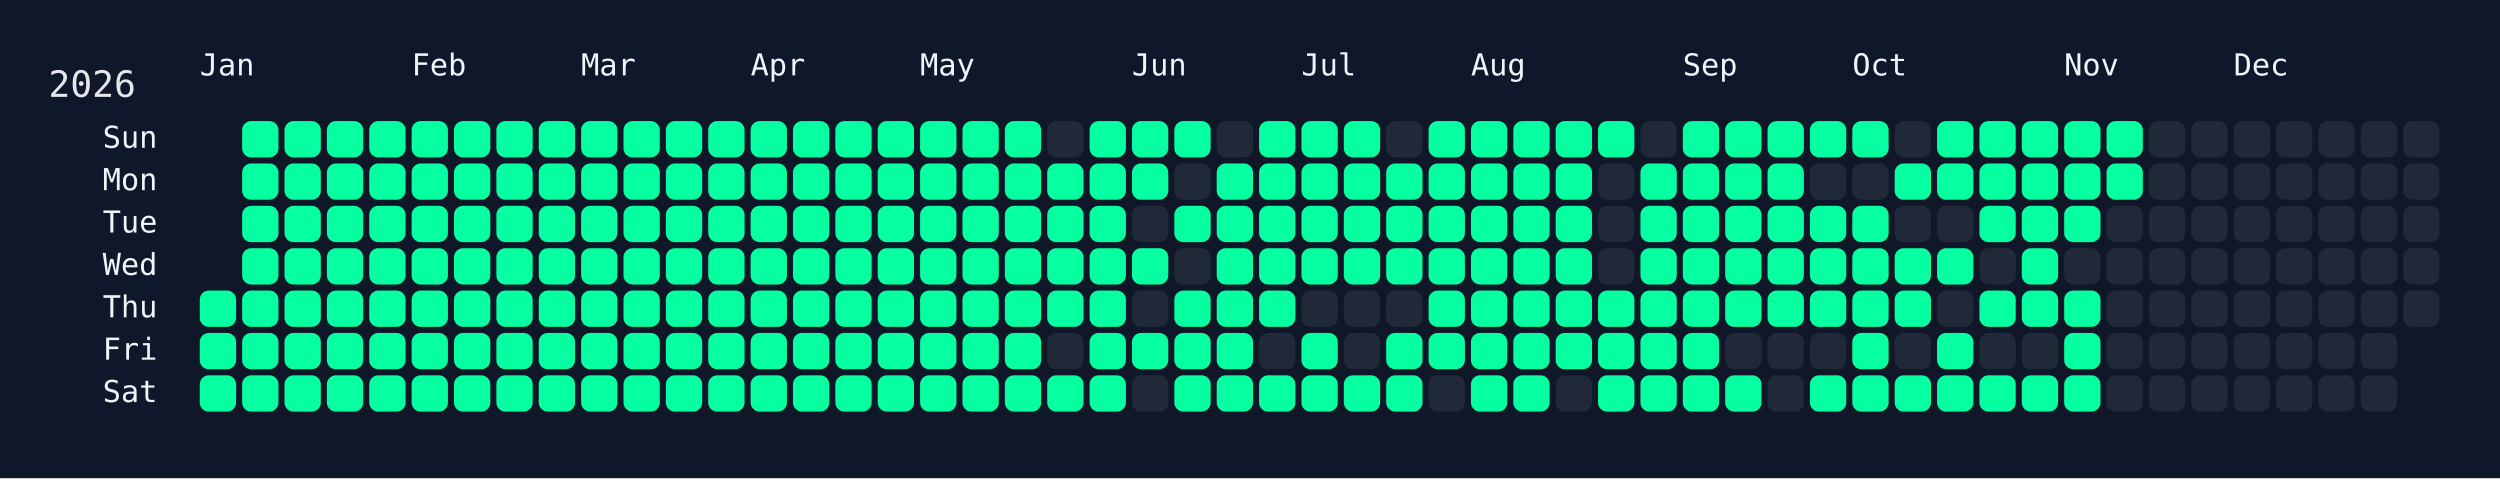
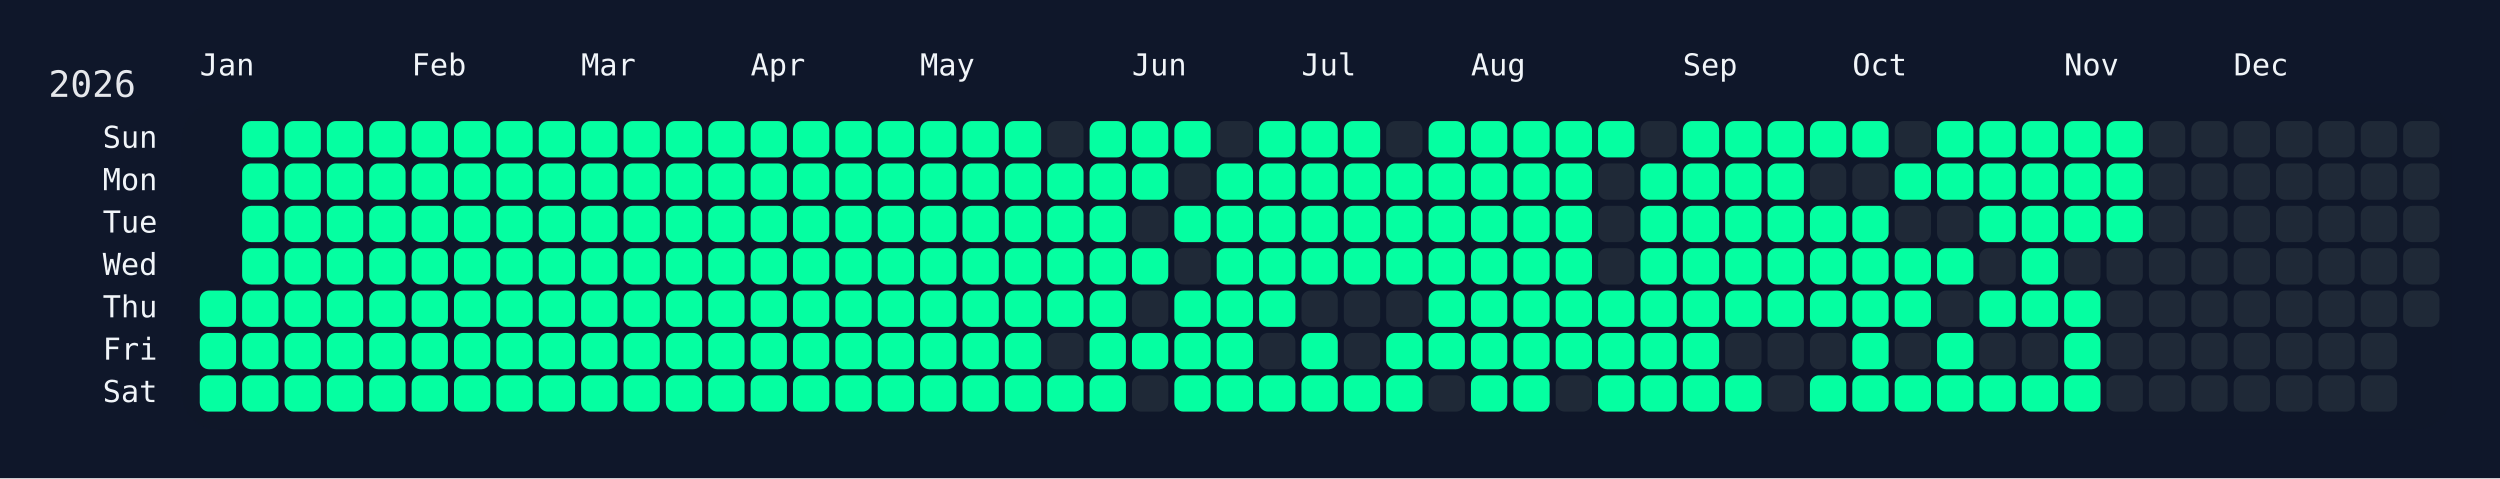
<svg xmlns="http://www.w3.org/2000/svg" width="826" height="158" viewBox="0 0 826 158">
  <rect width="826" height="158" fill="#0f172a" />
  <rect x="60" y="34" width="750" height="108" rx="12" ry="12" fill="rgba(15, 23, 42, 0.8)" />
  <text x="16" y="32" font-size="12" fill="#e5e7eb" font-family="JetBrains Mono, ui-monospace, SFMono-Regular, Menlo, Monaco, Consolas, monospace">2026</text>
  <text x="66" y="18" font-size="10" fill="#f1f5f9" font-family="JetBrains Mono, ui-monospace, SFMono-Regular, Menlo, Monaco, Consolas, monospace" dominant-baseline="hanging">Jan</text>
  <text x="136" y="18" font-size="10" fill="#f1f5f9" font-family="JetBrains Mono, ui-monospace, SFMono-Regular, Menlo, Monaco, Consolas, monospace" dominant-baseline="hanging">Feb</text>
  <text x="192" y="18" font-size="10" fill="#f1f5f9" font-family="JetBrains Mono, ui-monospace, SFMono-Regular, Menlo, Monaco, Consolas, monospace" dominant-baseline="hanging">Mar</text>
  <text x="248" y="18" font-size="10" fill="#f1f5f9" font-family="JetBrains Mono, ui-monospace, SFMono-Regular, Menlo, Monaco, Consolas, monospace" dominant-baseline="hanging">Apr</text>
  <text x="304" y="18" font-size="10" fill="#f1f5f9" font-family="JetBrains Mono, ui-monospace, SFMono-Regular, Menlo, Monaco, Consolas, monospace" dominant-baseline="hanging">May</text>
  <text x="374" y="18" font-size="10" fill="#f1f5f9" font-family="JetBrains Mono, ui-monospace, SFMono-Regular, Menlo, Monaco, Consolas, monospace" dominant-baseline="hanging">Jun</text>
  <text x="430" y="18" font-size="10" fill="#f1f5f9" font-family="JetBrains Mono, ui-monospace, SFMono-Regular, Menlo, Monaco, Consolas, monospace" dominant-baseline="hanging">Jul</text>
  <text x="486" y="18" font-size="10" fill="#f1f5f9" font-family="JetBrains Mono, ui-monospace, SFMono-Regular, Menlo, Monaco, Consolas, monospace" dominant-baseline="hanging">Aug</text>
  <text x="556" y="18" font-size="10" fill="#f1f5f9" font-family="JetBrains Mono, ui-monospace, SFMono-Regular, Menlo, Monaco, Consolas, monospace" dominant-baseline="hanging">Sep</text>
  <text x="612" y="18" font-size="10" fill="#f1f5f9" font-family="JetBrains Mono, ui-monospace, SFMono-Regular, Menlo, Monaco, Consolas, monospace" dominant-baseline="hanging">Oct</text>
  <text x="682" y="18" font-size="10" fill="#f1f5f9" font-family="JetBrains Mono, ui-monospace, SFMono-Regular, Menlo, Monaco, Consolas, monospace" dominant-baseline="hanging">Nov</text>
  <text x="738" y="18" font-size="10" fill="#f1f5f9" font-family="JetBrains Mono, ui-monospace, SFMono-Regular, Menlo, Monaco, Consolas, monospace" dominant-baseline="hanging">Dec</text>
  <text x="52" y="46.0" font-size="10" fill="#f1f5f9" font-family="JetBrains Mono, ui-monospace, SFMono-Regular, Menlo, Monaco, Consolas, monospace" text-anchor="end" dominant-baseline="middle">Sun</text>
  <text x="52" y="60.0" font-size="10" fill="#f1f5f9" font-family="JetBrains Mono, ui-monospace, SFMono-Regular, Menlo, Monaco, Consolas, monospace" text-anchor="end" dominant-baseline="middle">Mon</text>
  <text x="52" y="74.0" font-size="10" fill="#f1f5f9" font-family="JetBrains Mono, ui-monospace, SFMono-Regular, Menlo, Monaco, Consolas, monospace" text-anchor="end" dominant-baseline="middle">Tue</text>
  <text x="52" y="88.0" font-size="10" fill="#f1f5f9" font-family="JetBrains Mono, ui-monospace, SFMono-Regular, Menlo, Monaco, Consolas, monospace" text-anchor="end" dominant-baseline="middle">Wed</text>
  <text x="52" y="102.0" font-size="10" fill="#f1f5f9" font-family="JetBrains Mono, ui-monospace, SFMono-Regular, Menlo, Monaco, Consolas, monospace" text-anchor="end" dominant-baseline="middle">Thu</text>
  <text x="52" y="116.0" font-size="10" fill="#f1f5f9" font-family="JetBrains Mono, ui-monospace, SFMono-Regular, Menlo, Monaco, Consolas, monospace" text-anchor="end" dominant-baseline="middle">Fri</text>
  <text x="52" y="130.0" font-size="10" fill="#f1f5f9" font-family="JetBrains Mono, ui-monospace, SFMono-Regular, Menlo, Monaco, Consolas, monospace" text-anchor="end" dominant-baseline="middle">Sat</text>
  <g transform="translate(66,40)">
    <rect x="0" y="56" width="12" height="12" rx="3" ry="3" fill="#05ffa1" data-date="2026-01-01" />
    <rect x="0" y="70" width="12" height="12" rx="3" ry="3" fill="#05ffa1" data-date="2026-01-02" />
    <rect x="0" y="84" width="12" height="12" rx="3" ry="3" fill="#05ffa1" data-date="2026-01-03" />
    <rect x="14" y="0" width="12" height="12" rx="3" ry="3" fill="#05ffa1" data-date="2026-01-04" />
    <rect x="14" y="14" width="12" height="12" rx="3" ry="3" fill="#05ffa1" data-date="2026-01-05" />
    <rect x="14" y="28" width="12" height="12" rx="3" ry="3" fill="#05ffa1" data-date="2026-01-06" />
    <rect x="14" y="42" width="12" height="12" rx="3" ry="3" fill="#05ffa1" data-date="2026-01-07" />
    <rect x="14" y="56" width="12" height="12" rx="3" ry="3" fill="#05ffa1" data-date="2026-01-08" />
    <rect x="14" y="70" width="12" height="12" rx="3" ry="3" fill="#05ffa1" data-date="2026-01-09" />
    <rect x="14" y="84" width="12" height="12" rx="3" ry="3" fill="#05ffa1" data-date="2026-01-10" />
    <rect x="28" y="0" width="12" height="12" rx="3" ry="3" fill="#05ffa1" data-date="2026-01-11" />
    <rect x="28" y="14" width="12" height="12" rx="3" ry="3" fill="#05ffa1" data-date="2026-01-12" />
    <rect x="28" y="28" width="12" height="12" rx="3" ry="3" fill="#05ffa1" data-date="2026-01-13" />
    <rect x="28" y="42" width="12" height="12" rx="3" ry="3" fill="#05ffa1" data-date="2026-01-14" />
    <rect x="28" y="56" width="12" height="12" rx="3" ry="3" fill="#05ffa1" data-date="2026-01-15" />
    <rect x="28" y="70" width="12" height="12" rx="3" ry="3" fill="#05ffa1" data-date="2026-01-16" />
    <rect x="28" y="84" width="12" height="12" rx="3" ry="3" fill="#05ffa1" data-date="2026-01-17" />
    <rect x="42" y="0" width="12" height="12" rx="3" ry="3" fill="#05ffa1" data-date="2026-01-18" />
    <rect x="42" y="14" width="12" height="12" rx="3" ry="3" fill="#05ffa1" data-date="2026-01-19" />
    <rect x="42" y="28" width="12" height="12" rx="3" ry="3" fill="#05ffa1" data-date="2026-01-20" />
    <rect x="42" y="42" width="12" height="12" rx="3" ry="3" fill="#05ffa1" data-date="2026-01-21" />
    <rect x="42" y="56" width="12" height="12" rx="3" ry="3" fill="#05ffa1" data-date="2026-01-22" />
    <rect x="42" y="70" width="12" height="12" rx="3" ry="3" fill="#05ffa1" data-date="2026-01-23" />
    <rect x="42" y="84" width="12" height="12" rx="3" ry="3" fill="#05ffa1" data-date="2026-01-24" />
    <rect x="56" y="0" width="12" height="12" rx="3" ry="3" fill="#05ffa1" data-date="2026-01-25" />
    <rect x="56" y="14" width="12" height="12" rx="3" ry="3" fill="#05ffa1" data-date="2026-01-26" />
    <rect x="56" y="28" width="12" height="12" rx="3" ry="3" fill="#05ffa1" data-date="2026-01-27" />
    <rect x="56" y="42" width="12" height="12" rx="3" ry="3" fill="#05ffa1" data-date="2026-01-28" />
    <rect x="56" y="56" width="12" height="12" rx="3" ry="3" fill="#05ffa1" data-date="2026-01-29" />
    <rect x="56" y="70" width="12" height="12" rx="3" ry="3" fill="#05ffa1" data-date="2026-01-30" />
    <rect x="56" y="84" width="12" height="12" rx="3" ry="3" fill="#05ffa1" data-date="2026-01-31" />
    <rect x="70" y="0" width="12" height="12" rx="3" ry="3" fill="#05ffa1" data-date="2026-02-01" />
    <rect x="70" y="14" width="12" height="12" rx="3" ry="3" fill="#05ffa1" data-date="2026-02-02" />
    <rect x="70" y="28" width="12" height="12" rx="3" ry="3" fill="#05ffa1" data-date="2026-02-03" />
    <rect x="70" y="42" width="12" height="12" rx="3" ry="3" fill="#05ffa1" data-date="2026-02-04" />
    <rect x="70" y="56" width="12" height="12" rx="3" ry="3" fill="#05ffa1" data-date="2026-02-05" />
    <rect x="70" y="70" width="12" height="12" rx="3" ry="3" fill="#05ffa1" data-date="2026-02-06" />
    <rect x="70" y="84" width="12" height="12" rx="3" ry="3" fill="#05ffa1" data-date="2026-02-07" />
    <rect x="84" y="0" width="12" height="12" rx="3" ry="3" fill="#05ffa1" data-date="2026-02-08" />
    <rect x="84" y="14" width="12" height="12" rx="3" ry="3" fill="#05ffa1" data-date="2026-02-09" />
    <rect x="84" y="28" width="12" height="12" rx="3" ry="3" fill="#05ffa1" data-date="2026-02-10" />
    <rect x="84" y="42" width="12" height="12" rx="3" ry="3" fill="#05ffa1" data-date="2026-02-11" />
    <rect x="84" y="56" width="12" height="12" rx="3" ry="3" fill="#05ffa1" data-date="2026-02-12" />
    <rect x="84" y="70" width="12" height="12" rx="3" ry="3" fill="#05ffa1" data-date="2026-02-13" />
    <rect x="84" y="84" width="12" height="12" rx="3" ry="3" fill="#05ffa1" data-date="2026-02-14" />
    <rect x="98" y="0" width="12" height="12" rx="3" ry="3" fill="#05ffa1" data-date="2026-02-15" />
    <rect x="98" y="14" width="12" height="12" rx="3" ry="3" fill="#05ffa1" data-date="2026-02-16" />
    <rect x="98" y="28" width="12" height="12" rx="3" ry="3" fill="#05ffa1" data-date="2026-02-17" />
    <rect x="98" y="42" width="12" height="12" rx="3" ry="3" fill="#05ffa1" data-date="2026-02-18" />
    <rect x="98" y="56" width="12" height="12" rx="3" ry="3" fill="#05ffa1" data-date="2026-02-19" />
    <rect x="98" y="70" width="12" height="12" rx="3" ry="3" fill="#05ffa1" data-date="2026-02-20" />
    <rect x="98" y="84" width="12" height="12" rx="3" ry="3" fill="#05ffa1" data-date="2026-02-21" />
    <rect x="112" y="0" width="12" height="12" rx="3" ry="3" fill="#05ffa1" data-date="2026-02-22" />
    <rect x="112" y="14" width="12" height="12" rx="3" ry="3" fill="#05ffa1" data-date="2026-02-23" />
    <rect x="112" y="28" width="12" height="12" rx="3" ry="3" fill="#05ffa1" data-date="2026-02-24" />
    <rect x="112" y="42" width="12" height="12" rx="3" ry="3" fill="#05ffa1" data-date="2026-02-25" />
    <rect x="112" y="56" width="12" height="12" rx="3" ry="3" fill="#05ffa1" data-date="2026-02-26" />
    <rect x="112" y="70" width="12" height="12" rx="3" ry="3" fill="#05ffa1" data-date="2026-02-27" />
    <rect x="112" y="84" width="12" height="12" rx="3" ry="3" fill="#05ffa1" data-date="2026-02-28" />
    <rect x="126" y="0" width="12" height="12" rx="3" ry="3" fill="#05ffa1" data-date="2026-03-01" />
    <rect x="126" y="14" width="12" height="12" rx="3" ry="3" fill="#05ffa1" data-date="2026-03-02" />
    <rect x="126" y="28" width="12" height="12" rx="3" ry="3" fill="#05ffa1" data-date="2026-03-03" />
    <rect x="126" y="42" width="12" height="12" rx="3" ry="3" fill="#05ffa1" data-date="2026-03-04" />
    <rect x="126" y="56" width="12" height="12" rx="3" ry="3" fill="#05ffa1" data-date="2026-03-05" />
    <rect x="126" y="70" width="12" height="12" rx="3" ry="3" fill="#05ffa1" data-date="2026-03-06" />
    <rect x="126" y="84" width="12" height="12" rx="3" ry="3" fill="#05ffa1" data-date="2026-03-07" />
    <rect x="140" y="0" width="12" height="12" rx="3" ry="3" fill="#05ffa1" data-date="2026-03-08" />
    <rect x="140" y="14" width="12" height="12" rx="3" ry="3" fill="#05ffa1" data-date="2026-03-09" />
    <rect x="140" y="28" width="12" height="12" rx="3" ry="3" fill="#05ffa1" data-date="2026-03-10" />
    <rect x="140" y="42" width="12" height="12" rx="3" ry="3" fill="#05ffa1" data-date="2026-03-11" />
    <rect x="140" y="56" width="12" height="12" rx="3" ry="3" fill="#05ffa1" data-date="2026-03-12" />
    <rect x="140" y="70" width="12" height="12" rx="3" ry="3" fill="#05ffa1" data-date="2026-03-13" />
    <rect x="140" y="84" width="12" height="12" rx="3" ry="3" fill="#05ffa1" data-date="2026-03-14" />
    <rect x="154" y="0" width="12" height="12" rx="3" ry="3" fill="#05ffa1" data-date="2026-03-15" />
    <rect x="154" y="14" width="12" height="12" rx="3" ry="3" fill="#05ffa1" data-date="2026-03-16" />
    <rect x="154" y="28" width="12" height="12" rx="3" ry="3" fill="#05ffa1" data-date="2026-03-17" />
    <rect x="154" y="42" width="12" height="12" rx="3" ry="3" fill="#05ffa1" data-date="2026-03-18" />
    <rect x="154" y="56" width="12" height="12" rx="3" ry="3" fill="#05ffa1" data-date="2026-03-19" />
    <rect x="154" y="70" width="12" height="12" rx="3" ry="3" fill="#05ffa1" data-date="2026-03-20" />
    <rect x="154" y="84" width="12" height="12" rx="3" ry="3" fill="#05ffa1" data-date="2026-03-21" />
    <rect x="168" y="0" width="12" height="12" rx="3" ry="3" fill="#05ffa1" data-date="2026-03-22" />
    <rect x="168" y="14" width="12" height="12" rx="3" ry="3" fill="#05ffa1" data-date="2026-03-23" />
    <rect x="168" y="28" width="12" height="12" rx="3" ry="3" fill="#05ffa1" data-date="2026-03-24" />
    <rect x="168" y="42" width="12" height="12" rx="3" ry="3" fill="#05ffa1" data-date="2026-03-25" />
    <rect x="168" y="56" width="12" height="12" rx="3" ry="3" fill="#05ffa1" data-date="2026-03-26" />
    <rect x="168" y="70" width="12" height="12" rx="3" ry="3" fill="#05ffa1" data-date="2026-03-27" />
    <rect x="168" y="84" width="12" height="12" rx="3" ry="3" fill="#05ffa1" data-date="2026-03-28" />
    <rect x="182" y="0" width="12" height="12" rx="3" ry="3" fill="#05ffa1" data-date="2026-03-29" />
    <rect x="182" y="14" width="12" height="12" rx="3" ry="3" fill="#05ffa1" data-date="2026-03-30" />
    <rect x="182" y="28" width="12" height="12" rx="3" ry="3" fill="#05ffa1" data-date="2026-03-31" />
    <rect x="182" y="42" width="12" height="12" rx="3" ry="3" fill="#05ffa1" data-date="2026-04-01" />
    <rect x="182" y="56" width="12" height="12" rx="3" ry="3" fill="#05ffa1" data-date="2026-04-02" />
    <rect x="182" y="70" width="12" height="12" rx="3" ry="3" fill="#05ffa1" data-date="2026-04-03" />
    <rect x="182" y="84" width="12" height="12" rx="3" ry="3" fill="#05ffa1" data-date="2026-04-04" />
    <rect x="196" y="0" width="12" height="12" rx="3" ry="3" fill="#05ffa1" data-date="2026-04-05" />
    <rect x="196" y="14" width="12" height="12" rx="3" ry="3" fill="#05ffa1" data-date="2026-04-06" />
    <rect x="196" y="28" width="12" height="12" rx="3" ry="3" fill="#05ffa1" data-date="2026-04-07" />
    <rect x="196" y="42" width="12" height="12" rx="3" ry="3" fill="#05ffa1" data-date="2026-04-08" />
    <rect x="196" y="56" width="12" height="12" rx="3" ry="3" fill="#05ffa1" data-date="2026-04-09" />
    <rect x="196" y="70" width="12" height="12" rx="3" ry="3" fill="#05ffa1" data-date="2026-04-10" />
    <rect x="196" y="84" width="12" height="12" rx="3" ry="3" fill="#05ffa1" data-date="2026-04-11" />
    <rect x="210" y="0" width="12" height="12" rx="3" ry="3" fill="#05ffa1" data-date="2026-04-12" />
    <rect x="210" y="14" width="12" height="12" rx="3" ry="3" fill="#05ffa1" data-date="2026-04-13" />
    <rect x="210" y="28" width="12" height="12" rx="3" ry="3" fill="#05ffa1" data-date="2026-04-14" />
    <rect x="210" y="42" width="12" height="12" rx="3" ry="3" fill="#05ffa1" data-date="2026-04-15" />
    <rect x="210" y="56" width="12" height="12" rx="3" ry="3" fill="#05ffa1" data-date="2026-04-16" />
    <rect x="210" y="70" width="12" height="12" rx="3" ry="3" fill="#05ffa1" data-date="2026-04-17" />
    <rect x="210" y="84" width="12" height="12" rx="3" ry="3" fill="#05ffa1" data-date="2026-04-18" />
    <rect x="224" y="0" width="12" height="12" rx="3" ry="3" fill="#05ffa1" data-date="2026-04-19" />
    <rect x="224" y="14" width="12" height="12" rx="3" ry="3" fill="#05ffa1" data-date="2026-04-20" />
    <rect x="224" y="28" width="12" height="12" rx="3" ry="3" fill="#05ffa1" data-date="2026-04-21" />
    <rect x="224" y="42" width="12" height="12" rx="3" ry="3" fill="#05ffa1" data-date="2026-04-22" />
    <rect x="224" y="56" width="12" height="12" rx="3" ry="3" fill="#05ffa1" data-date="2026-04-23" />
    <rect x="224" y="70" width="12" height="12" rx="3" ry="3" fill="#05ffa1" data-date="2026-04-24" />
    <rect x="224" y="84" width="12" height="12" rx="3" ry="3" fill="#05ffa1" data-date="2026-04-25" />
    <rect x="238" y="0" width="12" height="12" rx="3" ry="3" fill="#05ffa1" data-date="2026-04-26" />
    <rect x="238" y="14" width="12" height="12" rx="3" ry="3" fill="#05ffa1" data-date="2026-04-27" />
    <rect x="238" y="28" width="12" height="12" rx="3" ry="3" fill="#05ffa1" data-date="2026-04-28" />
    <rect x="238" y="42" width="12" height="12" rx="3" ry="3" fill="#05ffa1" data-date="2026-04-29" />
    <rect x="238" y="56" width="12" height="12" rx="3" ry="3" fill="#05ffa1" data-date="2026-04-30" />
    <rect x="238" y="70" width="12" height="12" rx="3" ry="3" fill="#05ffa1" data-date="2026-05-01" />
    <rect x="238" y="84" width="12" height="12" rx="3" ry="3" fill="#05ffa1" data-date="2026-05-02" />
    <rect x="252" y="0" width="12" height="12" rx="3" ry="3" fill="#05ffa1" data-date="2026-05-03" />
    <rect x="252" y="14" width="12" height="12" rx="3" ry="3" fill="#05ffa1" data-date="2026-05-04" />
    <rect x="252" y="28" width="12" height="12" rx="3" ry="3" fill="#05ffa1" data-date="2026-05-05" />
    <rect x="252" y="42" width="12" height="12" rx="3" ry="3" fill="#05ffa1" data-date="2026-05-06" />
    <rect x="252" y="56" width="12" height="12" rx="3" ry="3" fill="#05ffa1" data-date="2026-05-07" />
    <rect x="252" y="70" width="12" height="12" rx="3" ry="3" fill="#05ffa1" data-date="2026-05-08" />
    <rect x="252" y="84" width="12" height="12" rx="3" ry="3" fill="#05ffa1" data-date="2026-05-09" />
    <rect x="266" y="0" width="12" height="12" rx="3" ry="3" fill="#05ffa1" data-date="2026-05-10" />
    <rect x="266" y="14" width="12" height="12" rx="3" ry="3" fill="#05ffa1" data-date="2026-05-11" />
    <rect x="266" y="28" width="12" height="12" rx="3" ry="3" fill="#05ffa1" data-date="2026-05-12" />
    <rect x="266" y="42" width="12" height="12" rx="3" ry="3" fill="#05ffa1" data-date="2026-05-13" />
    <rect x="266" y="56" width="12" height="12" rx="3" ry="3" fill="#05ffa1" data-date="2026-05-14" />
    <rect x="266" y="70" width="12" height="12" rx="3" ry="3" fill="#05ffa1" data-date="2026-05-15" />
    <rect x="266" y="84" width="12" height="12" rx="3" ry="3" fill="#05ffa1" data-date="2026-05-16" />
    <rect x="280" y="0" width="12" height="12" rx="3" ry="3" fill="#1f2937" data-date="2026-05-17" />
    <rect x="280" y="14" width="12" height="12" rx="3" ry="3" fill="#05ffa1" data-date="2026-05-18" />
    <rect x="280" y="28" width="12" height="12" rx="3" ry="3" fill="#05ffa1" data-date="2026-05-19" />
    <rect x="280" y="42" width="12" height="12" rx="3" ry="3" fill="#05ffa1" data-date="2026-05-20" />
    <rect x="280" y="56" width="12" height="12" rx="3" ry="3" fill="#05ffa1" data-date="2026-05-21" />
    <rect x="280" y="70" width="12" height="12" rx="3" ry="3" fill="#1f2937" data-date="2026-05-22" />
    <rect x="280" y="84" width="12" height="12" rx="3" ry="3" fill="#05ffa1" data-date="2026-05-23" />
    <rect x="294" y="0" width="12" height="12" rx="3" ry="3" fill="#05ffa1" data-date="2026-05-24" />
    <rect x="294" y="14" width="12" height="12" rx="3" ry="3" fill="#05ffa1" data-date="2026-05-25" />
    <rect x="294" y="28" width="12" height="12" rx="3" ry="3" fill="#05ffa1" data-date="2026-05-26" />
    <rect x="294" y="42" width="12" height="12" rx="3" ry="3" fill="#05ffa1" data-date="2026-05-27" />
    <rect x="294" y="56" width="12" height="12" rx="3" ry="3" fill="#05ffa1" data-date="2026-05-28" />
    <rect x="294" y="70" width="12" height="12" rx="3" ry="3" fill="#05ffa1" data-date="2026-05-29" />
    <rect x="294" y="84" width="12" height="12" rx="3" ry="3" fill="#05ffa1" data-date="2026-05-30" />
    <rect x="308" y="0" width="12" height="12" rx="3" ry="3" fill="#05ffa1" data-date="2026-05-31" />
    <rect x="308" y="14" width="12" height="12" rx="3" ry="3" fill="#05ffa1" data-date="2026-06-01" />
    <rect x="308" y="28" width="12" height="12" rx="3" ry="3" fill="#1f2937" data-date="2026-06-02" />
    <rect x="308" y="42" width="12" height="12" rx="3" ry="3" fill="#05ffa1" data-date="2026-06-03" />
    <rect x="308" y="56" width="12" height="12" rx="3" ry="3" fill="#1f2937" data-date="2026-06-04" />
    <rect x="308" y="70" width="12" height="12" rx="3" ry="3" fill="#05ffa1" data-date="2026-06-05" />
    <rect x="308" y="84" width="12" height="12" rx="3" ry="3" fill="#1f2937" data-date="2026-06-06" />
    <rect x="322" y="0" width="12" height="12" rx="3" ry="3" fill="#05ffa1" data-date="2026-06-07" />
    <rect x="322" y="14" width="12" height="12" rx="3" ry="3" fill="#1f2937" data-date="2026-06-08" />
    <rect x="322" y="28" width="12" height="12" rx="3" ry="3" fill="#05ffa1" data-date="2026-06-09" />
    <rect x="322" y="42" width="12" height="12" rx="3" ry="3" fill="#1f2937" data-date="2026-06-10" />
    <rect x="322" y="56" width="12" height="12" rx="3" ry="3" fill="#05ffa1" data-date="2026-06-11" />
    <rect x="322" y="70" width="12" height="12" rx="3" ry="3" fill="#05ffa1" data-date="2026-06-12" />
    <rect x="322" y="84" width="12" height="12" rx="3" ry="3" fill="#05ffa1" data-date="2026-06-13" />
    <rect x="336" y="0" width="12" height="12" rx="3" ry="3" fill="#1f2937" data-date="2026-06-14" />
    <rect x="336" y="14" width="12" height="12" rx="3" ry="3" fill="#05ffa1" data-date="2026-06-15" />
    <rect x="336" y="28" width="12" height="12" rx="3" ry="3" fill="#05ffa1" data-date="2026-06-16" />
    <rect x="336" y="42" width="12" height="12" rx="3" ry="3" fill="#05ffa1" data-date="2026-06-17" />
    <rect x="336" y="56" width="12" height="12" rx="3" ry="3" fill="#05ffa1" data-date="2026-06-18" />
    <rect x="336" y="70" width="12" height="12" rx="3" ry="3" fill="#05ffa1" data-date="2026-06-19" />
    <rect x="336" y="84" width="12" height="12" rx="3" ry="3" fill="#05ffa1" data-date="2026-06-20" />
    <rect x="350" y="0" width="12" height="12" rx="3" ry="3" fill="#05ffa1" data-date="2026-06-21" />
    <rect x="350" y="14" width="12" height="12" rx="3" ry="3" fill="#05ffa1" data-date="2026-06-22" />
    <rect x="350" y="28" width="12" height="12" rx="3" ry="3" fill="#05ffa1" data-date="2026-06-23" />
    <rect x="350" y="42" width="12" height="12" rx="3" ry="3" fill="#05ffa1" data-date="2026-06-24" />
    <rect x="350" y="56" width="12" height="12" rx="3" ry="3" fill="#05ffa1" data-date="2026-06-25" />
    <rect x="350" y="70" width="12" height="12" rx="3" ry="3" fill="#1f2937" data-date="2026-06-26" />
    <rect x="350" y="84" width="12" height="12" rx="3" ry="3" fill="#05ffa1" data-date="2026-06-27" />
    <rect x="364" y="0" width="12" height="12" rx="3" ry="3" fill="#05ffa1" data-date="2026-06-28" />
    <rect x="364" y="14" width="12" height="12" rx="3" ry="3" fill="#05ffa1" data-date="2026-06-29" />
    <rect x="364" y="28" width="12" height="12" rx="3" ry="3" fill="#05ffa1" data-date="2026-06-30" />
    <rect x="364" y="42" width="12" height="12" rx="3" ry="3" fill="#05ffa1" data-date="2026-07-01" />
    <rect x="364" y="56" width="12" height="12" rx="3" ry="3" fill="#1f2937" data-date="2026-07-02" />
    <rect x="364" y="70" width="12" height="12" rx="3" ry="3" fill="#05ffa1" data-date="2026-07-03" />
    <rect x="364" y="84" width="12" height="12" rx="3" ry="3" fill="#05ffa1" data-date="2026-07-04" />
    <rect x="378" y="0" width="12" height="12" rx="3" ry="3" fill="#05ffa1" data-date="2026-07-05" />
    <rect x="378" y="14" width="12" height="12" rx="3" ry="3" fill="#05ffa1" data-date="2026-07-06" />
    <rect x="378" y="28" width="12" height="12" rx="3" ry="3" fill="#05ffa1" data-date="2026-07-07" />
    <rect x="378" y="42" width="12" height="12" rx="3" ry="3" fill="#05ffa1" data-date="2026-07-08" />
    <rect x="378" y="56" width="12" height="12" rx="3" ry="3" fill="#1f2937" data-date="2026-07-09" />
    <rect x="378" y="70" width="12" height="12" rx="3" ry="3" fill="#1f2937" data-date="2026-07-10" />
    <rect x="378" y="84" width="12" height="12" rx="3" ry="3" fill="#05ffa1" data-date="2026-07-11" />
    <rect x="392" y="0" width="12" height="12" rx="3" ry="3" fill="#1f2937" data-date="2026-07-12" />
    <rect x="392" y="14" width="12" height="12" rx="3" ry="3" fill="#05ffa1" data-date="2026-07-13" />
    <rect x="392" y="28" width="12" height="12" rx="3" ry="3" fill="#05ffa1" data-date="2026-07-14" />
    <rect x="392" y="42" width="12" height="12" rx="3" ry="3" fill="#05ffa1" data-date="2026-07-15" />
    <rect x="392" y="56" width="12" height="12" rx="3" ry="3" fill="#1f2937" data-date="2026-07-16" />
    <rect x="392" y="70" width="12" height="12" rx="3" ry="3" fill="#05ffa1" data-date="2026-07-17" />
    <rect x="392" y="84" width="12" height="12" rx="3" ry="3" fill="#05ffa1" data-date="2026-07-18" />
    <rect x="406" y="0" width="12" height="12" rx="3" ry="3" fill="#05ffa1" data-date="2026-07-19" />
    <rect x="406" y="14" width="12" height="12" rx="3" ry="3" fill="#05ffa1" data-date="2026-07-20" />
    <rect x="406" y="28" width="12" height="12" rx="3" ry="3" fill="#05ffa1" data-date="2026-07-21" />
    <rect x="406" y="42" width="12" height="12" rx="3" ry="3" fill="#05ffa1" data-date="2026-07-22" />
    <rect x="406" y="56" width="12" height="12" rx="3" ry="3" fill="#05ffa1" data-date="2026-07-23" />
    <rect x="406" y="70" width="12" height="12" rx="3" ry="3" fill="#05ffa1" data-date="2026-07-24" />
    <rect x="406" y="84" width="12" height="12" rx="3" ry="3" fill="#1f2937" data-date="2026-07-25" />
    <rect x="420" y="0" width="12" height="12" rx="3" ry="3" fill="#05ffa1" data-date="2026-07-26" />
    <rect x="420" y="14" width="12" height="12" rx="3" ry="3" fill="#05ffa1" data-date="2026-07-27" />
    <rect x="420" y="28" width="12" height="12" rx="3" ry="3" fill="#05ffa1" data-date="2026-07-28" />
    <rect x="420" y="42" width="12" height="12" rx="3" ry="3" fill="#05ffa1" data-date="2026-07-29" />
    <rect x="420" y="56" width="12" height="12" rx="3" ry="3" fill="#05ffa1" data-date="2026-07-30" />
    <rect x="420" y="70" width="12" height="12" rx="3" ry="3" fill="#05ffa1" data-date="2026-07-31" />
    <rect x="420" y="84" width="12" height="12" rx="3" ry="3" fill="#05ffa1" data-date="2026-08-01" />
    <rect x="434" y="0" width="12" height="12" rx="3" ry="3" fill="#05ffa1" data-date="2026-08-02" />
    <rect x="434" y="14" width="12" height="12" rx="3" ry="3" fill="#05ffa1" data-date="2026-08-03" />
    <rect x="434" y="28" width="12" height="12" rx="3" ry="3" fill="#05ffa1" data-date="2026-08-04" />
    <rect x="434" y="42" width="12" height="12" rx="3" ry="3" fill="#05ffa1" data-date="2026-08-05" />
    <rect x="434" y="56" width="12" height="12" rx="3" ry="3" fill="#05ffa1" data-date="2026-08-06" />
    <rect x="434" y="70" width="12" height="12" rx="3" ry="3" fill="#05ffa1" data-date="2026-08-07" />
    <rect x="434" y="84" width="12" height="12" rx="3" ry="3" fill="#05ffa1" data-date="2026-08-08" />
    <rect x="448" y="0" width="12" height="12" rx="3" ry="3" fill="#05ffa1" data-date="2026-08-09" />
    <rect x="448" y="14" width="12" height="12" rx="3" ry="3" fill="#05ffa1" data-date="2026-08-10" />
    <rect x="448" y="28" width="12" height="12" rx="3" ry="3" fill="#05ffa1" data-date="2026-08-11" />
    <rect x="448" y="42" width="12" height="12" rx="3" ry="3" fill="#05ffa1" data-date="2026-08-12" />
    <rect x="448" y="56" width="12" height="12" rx="3" ry="3" fill="#05ffa1" data-date="2026-08-13" />
    <rect x="448" y="70" width="12" height="12" rx="3" ry="3" fill="#05ffa1" data-date="2026-08-14" />
    <rect x="448" y="84" width="12" height="12" rx="3" ry="3" fill="#1f2937" data-date="2026-08-15" />
    <rect x="462" y="0" width="12" height="12" rx="3" ry="3" fill="#05ffa1" data-date="2026-08-16" />
    <rect x="462" y="14" width="12" height="12" rx="3" ry="3" fill="#1f2937" data-date="2026-08-17" />
    <rect x="462" y="28" width="12" height="12" rx="3" ry="3" fill="#1f2937" data-date="2026-08-18" />
    <rect x="462" y="42" width="12" height="12" rx="3" ry="3" fill="#1f2937" data-date="2026-08-19" />
    <rect x="462" y="56" width="12" height="12" rx="3" ry="3" fill="#05ffa1" data-date="2026-08-20" />
    <rect x="462" y="70" width="12" height="12" rx="3" ry="3" fill="#05ffa1" data-date="2026-08-21" />
    <rect x="462" y="84" width="12" height="12" rx="3" ry="3" fill="#05ffa1" data-date="2026-08-22" />
    <rect x="476" y="0" width="12" height="12" rx="3" ry="3" fill="#1f2937" data-date="2026-08-23" />
    <rect x="476" y="14" width="12" height="12" rx="3" ry="3" fill="#05ffa1" data-date="2026-08-24" />
    <rect x="476" y="28" width="12" height="12" rx="3" ry="3" fill="#05ffa1" data-date="2026-08-25" />
    <rect x="476" y="42" width="12" height="12" rx="3" ry="3" fill="#05ffa1" data-date="2026-08-26" />
    <rect x="476" y="56" width="12" height="12" rx="3" ry="3" fill="#05ffa1" data-date="2026-08-27" />
    <rect x="476" y="70" width="12" height="12" rx="3" ry="3" fill="#05ffa1" data-date="2026-08-28" />
    <rect x="476" y="84" width="12" height="12" rx="3" ry="3" fill="#05ffa1" data-date="2026-08-29" />
    <rect x="490" y="0" width="12" height="12" rx="3" ry="3" fill="#05ffa1" data-date="2026-08-30" />
    <rect x="490" y="14" width="12" height="12" rx="3" ry="3" fill="#05ffa1" data-date="2026-08-31" />
    <rect x="490" y="28" width="12" height="12" rx="3" ry="3" fill="#05ffa1" data-date="2026-09-01" />
    <rect x="490" y="42" width="12" height="12" rx="3" ry="3" fill="#05ffa1" data-date="2026-09-02" />
    <rect x="490" y="56" width="12" height="12" rx="3" ry="3" fill="#05ffa1" data-date="2026-09-03" />
    <rect x="490" y="70" width="12" height="12" rx="3" ry="3" fill="#05ffa1" data-date="2026-09-04" />
    <rect x="490" y="84" width="12" height="12" rx="3" ry="3" fill="#05ffa1" data-date="2026-09-05" />
    <rect x="504" y="0" width="12" height="12" rx="3" ry="3" fill="#05ffa1" data-date="2026-09-06" />
    <rect x="504" y="14" width="12" height="12" rx="3" ry="3" fill="#05ffa1" data-date="2026-09-07" />
    <rect x="504" y="28" width="12" height="12" rx="3" ry="3" fill="#05ffa1" data-date="2026-09-08" />
    <rect x="504" y="42" width="12" height="12" rx="3" ry="3" fill="#05ffa1" data-date="2026-09-09" />
    <rect x="504" y="56" width="12" height="12" rx="3" ry="3" fill="#05ffa1" data-date="2026-09-10" />
    <rect x="504" y="70" width="12" height="12" rx="3" ry="3" fill="#1f2937" data-date="2026-09-11" />
    <rect x="504" y="84" width="12" height="12" rx="3" ry="3" fill="#05ffa1" data-date="2026-09-12" />
    <rect x="518" y="0" width="12" height="12" rx="3" ry="3" fill="#05ffa1" data-date="2026-09-13" />
    <rect x="518" y="14" width="12" height="12" rx="3" ry="3" fill="#05ffa1" data-date="2026-09-14" />
    <rect x="518" y="28" width="12" height="12" rx="3" ry="3" fill="#05ffa1" data-date="2026-09-15" />
    <rect x="518" y="42" width="12" height="12" rx="3" ry="3" fill="#05ffa1" data-date="2026-09-16" />
    <rect x="518" y="56" width="12" height="12" rx="3" ry="3" fill="#05ffa1" data-date="2026-09-17" />
    <rect x="518" y="70" width="12" height="12" rx="3" ry="3" fill="#1f2937" data-date="2026-09-18" />
    <rect x="518" y="84" width="12" height="12" rx="3" ry="3" fill="#1f2937" data-date="2026-09-19" />
    <rect x="532" y="0" width="12" height="12" rx="3" ry="3" fill="#05ffa1" data-date="2026-09-20" />
    <rect x="532" y="14" width="12" height="12" rx="3" ry="3" fill="#1f2937" data-date="2026-09-21" />
    <rect x="532" y="28" width="12" height="12" rx="3" ry="3" fill="#05ffa1" data-date="2026-09-22" />
    <rect x="532" y="42" width="12" height="12" rx="3" ry="3" fill="#05ffa1" data-date="2026-09-23" />
    <rect x="532" y="56" width="12" height="12" rx="3" ry="3" fill="#05ffa1" data-date="2026-09-24" />
    <rect x="532" y="70" width="12" height="12" rx="3" ry="3" fill="#1f2937" data-date="2026-09-25" />
    <rect x="532" y="84" width="12" height="12" rx="3" ry="3" fill="#05ffa1" data-date="2026-09-26" />
    <rect x="546" y="0" width="12" height="12" rx="3" ry="3" fill="#05ffa1" data-date="2026-09-27" />
    <rect x="546" y="14" width="12" height="12" rx="3" ry="3" fill="#1f2937" data-date="2026-09-28" />
    <rect x="546" y="28" width="12" height="12" rx="3" ry="3" fill="#05ffa1" data-date="2026-09-29" />
    <rect x="546" y="42" width="12" height="12" rx="3" ry="3" fill="#05ffa1" data-date="2026-09-30" />
    <rect x="546" y="56" width="12" height="12" rx="3" ry="3" fill="#05ffa1" data-date="2026-10-01" />
    <rect x="546" y="70" width="12" height="12" rx="3" ry="3" fill="#05ffa1" data-date="2026-10-02" />
    <rect x="546" y="84" width="12" height="12" rx="3" ry="3" fill="#05ffa1" data-date="2026-10-03" />
    <rect x="560" y="0" width="12" height="12" rx="3" ry="3" fill="#1f2937" data-date="2026-10-04" />
    <rect x="560" y="14" width="12" height="12" rx="3" ry="3" fill="#05ffa1" data-date="2026-10-05" />
    <rect x="560" y="28" width="12" height="12" rx="3" ry="3" fill="#1f2937" data-date="2026-10-06" />
    <rect x="560" y="42" width="12" height="12" rx="3" ry="3" fill="#05ffa1" data-date="2026-10-07" />
    <rect x="560" y="56" width="12" height="12" rx="3" ry="3" fill="#05ffa1" data-date="2026-10-08" />
    <rect x="560" y="70" width="12" height="12" rx="3" ry="3" fill="#1f2937" data-date="2026-10-09" />
    <rect x="560" y="84" width="12" height="12" rx="3" ry="3" fill="#05ffa1" data-date="2026-10-10" />
    <rect x="574" y="0" width="12" height="12" rx="3" ry="3" fill="#05ffa1" data-date="2026-10-11" />
    <rect x="574" y="14" width="12" height="12" rx="3" ry="3" fill="#05ffa1" data-date="2026-10-12" />
    <rect x="574" y="28" width="12" height="12" rx="3" ry="3" fill="#1f2937" data-date="2026-10-13" />
    <rect x="574" y="42" width="12" height="12" rx="3" ry="3" fill="#05ffa1" data-date="2026-10-14" />
    <rect x="574" y="56" width="12" height="12" rx="3" ry="3" fill="#1f2937" data-date="2026-10-15" />
    <rect x="574" y="70" width="12" height="12" rx="3" ry="3" fill="#05ffa1" data-date="2026-10-16" />
    <rect x="574" y="84" width="12" height="12" rx="3" ry="3" fill="#05ffa1" data-date="2026-10-17" />
    <rect x="588" y="0" width="12" height="12" rx="3" ry="3" fill="#05ffa1" data-date="2026-10-18" />
    <rect x="588" y="14" width="12" height="12" rx="3" ry="3" fill="#05ffa1" data-date="2026-10-19" />
    <rect x="588" y="28" width="12" height="12" rx="3" ry="3" fill="#05ffa1" data-date="2026-10-20" />
    <rect x="588" y="42" width="12" height="12" rx="3" ry="3" fill="#1f2937" data-date="2026-10-21" />
    <rect x="588" y="56" width="12" height="12" rx="3" ry="3" fill="#05ffa1" data-date="2026-10-22" />
    <rect x="588" y="70" width="12" height="12" rx="3" ry="3" fill="#1f2937" data-date="2026-10-23" />
    <rect x="588" y="84" width="12" height="12" rx="3" ry="3" fill="#05ffa1" data-date="2026-10-24" />
    <rect x="602" y="0" width="12" height="12" rx="3" ry="3" fill="#05ffa1" data-date="2026-10-25" />
    <rect x="602" y="14" width="12" height="12" rx="3" ry="3" fill="#05ffa1" data-date="2026-10-26" />
    <rect x="602" y="28" width="12" height="12" rx="3" ry="3" fill="#05ffa1" data-date="2026-10-27" />
    <rect x="602" y="42" width="12" height="12" rx="3" ry="3" fill="#05ffa1" data-date="2026-10-28" />
    <rect x="602" y="56" width="12" height="12" rx="3" ry="3" fill="#05ffa1" data-date="2026-10-29" />
    <rect x="602" y="70" width="12" height="12" rx="3" ry="3" fill="#1f2937" data-date="2026-10-30" />
    <rect x="602" y="84" width="12" height="12" rx="3" ry="3" fill="#05ffa1" data-date="2026-10-31" />
    <rect x="616" y="0" width="12" height="12" rx="3" ry="3" fill="#05ffa1" data-date="2026-11-01" />
    <rect x="616" y="14" width="12" height="12" rx="3" ry="3" fill="#05ffa1" data-date="2026-11-02" />
    <rect x="616" y="28" width="12" height="12" rx="3" ry="3" fill="#05ffa1" data-date="2026-11-03" />
    <rect x="616" y="42" width="12" height="12" rx="3" ry="3" fill="#1f2937" data-date="2026-11-04" />
    <rect x="616" y="56" width="12" height="12" rx="3" ry="3" fill="#05ffa1" data-date="2026-11-05" />
    <rect x="616" y="70" width="12" height="12" rx="3" ry="3" fill="#05ffa1" data-date="2026-11-06" />
    <rect x="616" y="84" width="12" height="12" rx="3" ry="3" fill="#05ffa1" data-date="2026-11-07" />
    <rect x="630" y="0" width="12" height="12" rx="3" ry="3" fill="#05ffa1" data-date="2026-11-08" />
    <rect x="630" y="14" width="12" height="12" rx="3" ry="3" fill="#05ffa1" data-date="2026-11-09" />
-     <rect x="630" y="28" width="12" height="12" rx="3" ry="3" fill="#1f2937" data-date="2026-11-10" />
+     <rect x="630" y="28" width="12" height="12" rx="3" ry="3" fill="#05ffa1" data-date="2026-11-10" />
    <rect x="630" y="42" width="12" height="12" rx="3" ry="3" fill="#1f2937" data-date="2026-11-11" />
    <rect x="630" y="56" width="12" height="12" rx="3" ry="3" fill="#1f2937" data-date="2026-11-12" />
    <rect x="630" y="70" width="12" height="12" rx="3" ry="3" fill="#1f2937" data-date="2026-11-13" />
    <rect x="630" y="84" width="12" height="12" rx="3" ry="3" fill="#1f2937" data-date="2026-11-14" />
    <rect x="644" y="0" width="12" height="12" rx="3" ry="3" fill="#1f2937" data-date="2026-11-15" />
    <rect x="644" y="14" width="12" height="12" rx="3" ry="3" fill="#1f2937" data-date="2026-11-16" />
    <rect x="644" y="28" width="12" height="12" rx="3" ry="3" fill="#1f2937" data-date="2026-11-17" />
    <rect x="644" y="42" width="12" height="12" rx="3" ry="3" fill="#1f2937" data-date="2026-11-18" />
    <rect x="644" y="56" width="12" height="12" rx="3" ry="3" fill="#1f2937" data-date="2026-11-19" />
    <rect x="644" y="70" width="12" height="12" rx="3" ry="3" fill="#1f2937" data-date="2026-11-20" />
    <rect x="644" y="84" width="12" height="12" rx="3" ry="3" fill="#1f2937" data-date="2026-11-21" />
    <rect x="658" y="0" width="12" height="12" rx="3" ry="3" fill="#1f2937" data-date="2026-11-22" />
    <rect x="658" y="14" width="12" height="12" rx="3" ry="3" fill="#1f2937" data-date="2026-11-23" />
    <rect x="658" y="28" width="12" height="12" rx="3" ry="3" fill="#1f2937" data-date="2026-11-24" />
    <rect x="658" y="42" width="12" height="12" rx="3" ry="3" fill="#1f2937" data-date="2026-11-25" />
    <rect x="658" y="56" width="12" height="12" rx="3" ry="3" fill="#1f2937" data-date="2026-11-26" />
    <rect x="658" y="70" width="12" height="12" rx="3" ry="3" fill="#1f2937" data-date="2026-11-27" />
    <rect x="658" y="84" width="12" height="12" rx="3" ry="3" fill="#1f2937" data-date="2026-11-28" />
    <rect x="672" y="0" width="12" height="12" rx="3" ry="3" fill="#1f2937" data-date="2026-11-29" />
    <rect x="672" y="14" width="12" height="12" rx="3" ry="3" fill="#1f2937" data-date="2026-11-30" />
    <rect x="672" y="28" width="12" height="12" rx="3" ry="3" fill="#1f2937" data-date="2026-12-01" />
    <rect x="672" y="42" width="12" height="12" rx="3" ry="3" fill="#1f2937" data-date="2026-12-02" />
    <rect x="672" y="56" width="12" height="12" rx="3" ry="3" fill="#1f2937" data-date="2026-12-03" />
    <rect x="672" y="70" width="12" height="12" rx="3" ry="3" fill="#1f2937" data-date="2026-12-04" />
    <rect x="672" y="84" width="12" height="12" rx="3" ry="3" fill="#1f2937" data-date="2026-12-05" />
    <rect x="686" y="0" width="12" height="12" rx="3" ry="3" fill="#1f2937" data-date="2026-12-06" />
    <rect x="686" y="14" width="12" height="12" rx="3" ry="3" fill="#1f2937" data-date="2026-12-07" />
    <rect x="686" y="28" width="12" height="12" rx="3" ry="3" fill="#1f2937" data-date="2026-12-08" />
    <rect x="686" y="42" width="12" height="12" rx="3" ry="3" fill="#1f2937" data-date="2026-12-09" />
    <rect x="686" y="56" width="12" height="12" rx="3" ry="3" fill="#1f2937" data-date="2026-12-10" />
    <rect x="686" y="70" width="12" height="12" rx="3" ry="3" fill="#1f2937" data-date="2026-12-11" />
    <rect x="686" y="84" width="12" height="12" rx="3" ry="3" fill="#1f2937" data-date="2026-12-12" />
    <rect x="700" y="0" width="12" height="12" rx="3" ry="3" fill="#1f2937" data-date="2026-12-13" />
    <rect x="700" y="14" width="12" height="12" rx="3" ry="3" fill="#1f2937" data-date="2026-12-14" />
    <rect x="700" y="28" width="12" height="12" rx="3" ry="3" fill="#1f2937" data-date="2026-12-15" />
    <rect x="700" y="42" width="12" height="12" rx="3" ry="3" fill="#1f2937" data-date="2026-12-16" />
    <rect x="700" y="56" width="12" height="12" rx="3" ry="3" fill="#1f2937" data-date="2026-12-17" />
    <rect x="700" y="70" width="12" height="12" rx="3" ry="3" fill="#1f2937" data-date="2026-12-18" />
    <rect x="700" y="84" width="12" height="12" rx="3" ry="3" fill="#1f2937" data-date="2026-12-19" />
    <rect x="714" y="0" width="12" height="12" rx="3" ry="3" fill="#1f2937" data-date="2026-12-20" />
    <rect x="714" y="14" width="12" height="12" rx="3" ry="3" fill="#1f2937" data-date="2026-12-21" />
    <rect x="714" y="28" width="12" height="12" rx="3" ry="3" fill="#1f2937" data-date="2026-12-22" />
    <rect x="714" y="42" width="12" height="12" rx="3" ry="3" fill="#1f2937" data-date="2026-12-23" />
    <rect x="714" y="56" width="12" height="12" rx="3" ry="3" fill="#1f2937" data-date="2026-12-24" />
    <rect x="714" y="70" width="12" height="12" rx="3" ry="3" fill="#1f2937" data-date="2026-12-25" />
    <rect x="714" y="84" width="12" height="12" rx="3" ry="3" fill="#1f2937" data-date="2026-12-26" />
    <rect x="728" y="0" width="12" height="12" rx="3" ry="3" fill="#1f2937" data-date="2026-12-27" />
    <rect x="728" y="14" width="12" height="12" rx="3" ry="3" fill="#1f2937" data-date="2026-12-28" />
    <rect x="728" y="28" width="12" height="12" rx="3" ry="3" fill="#1f2937" data-date="2026-12-29" />
    <rect x="728" y="42" width="12" height="12" rx="3" ry="3" fill="#1f2937" data-date="2026-12-30" />
    <rect x="728" y="56" width="12" height="12" rx="3" ry="3" fill="#1f2937" data-date="2026-12-31" />
  </g>
</svg>
